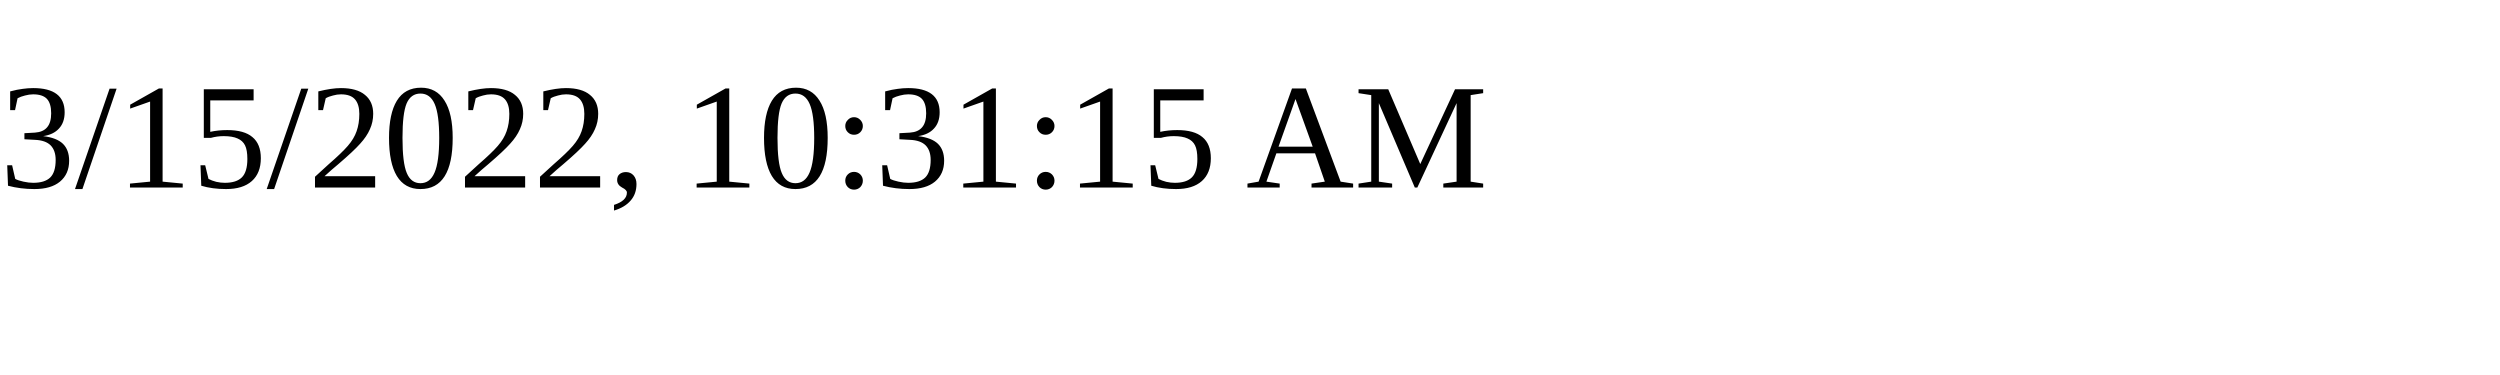
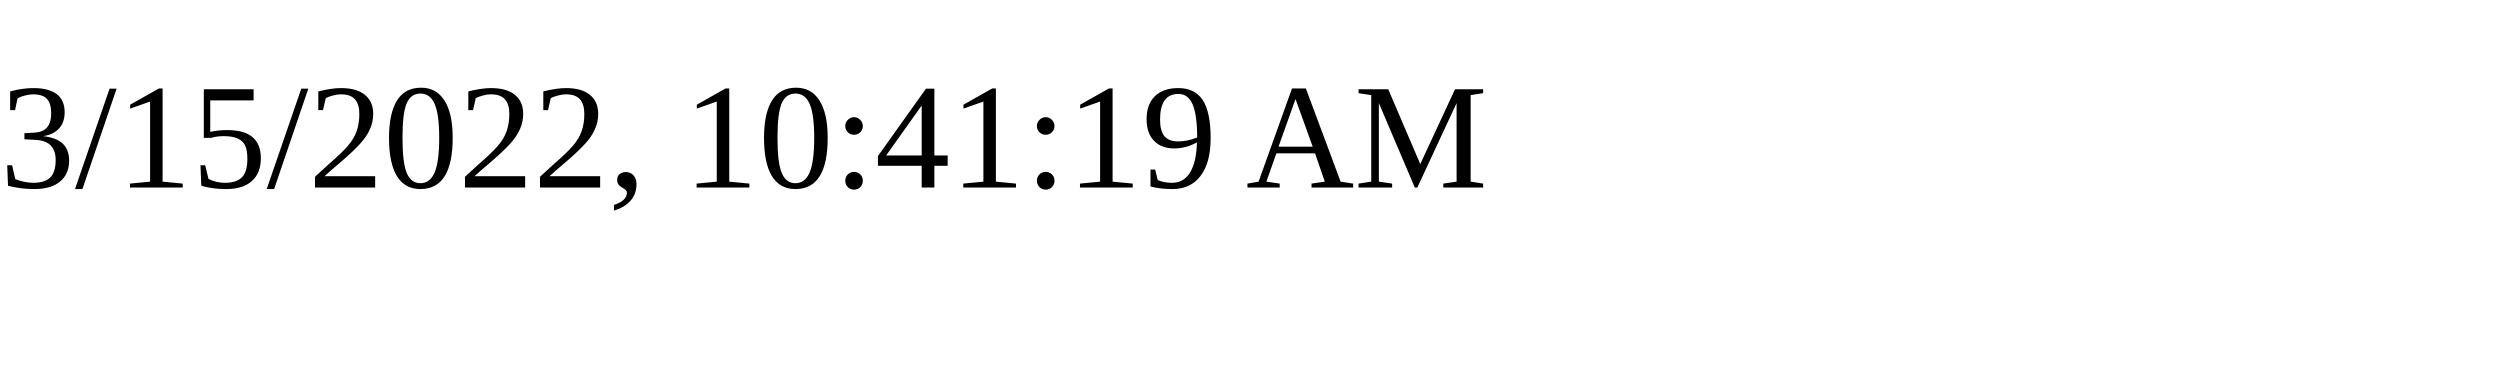
<svg xmlns="http://www.w3.org/2000/svg" height="30" width="200">
-   <text x="0" y="15">3/15/2022, 10:31:15 AM</text>
+   <text x="0" y="15">3/15/2022, 10:41:19 AM</text>
</svg>
